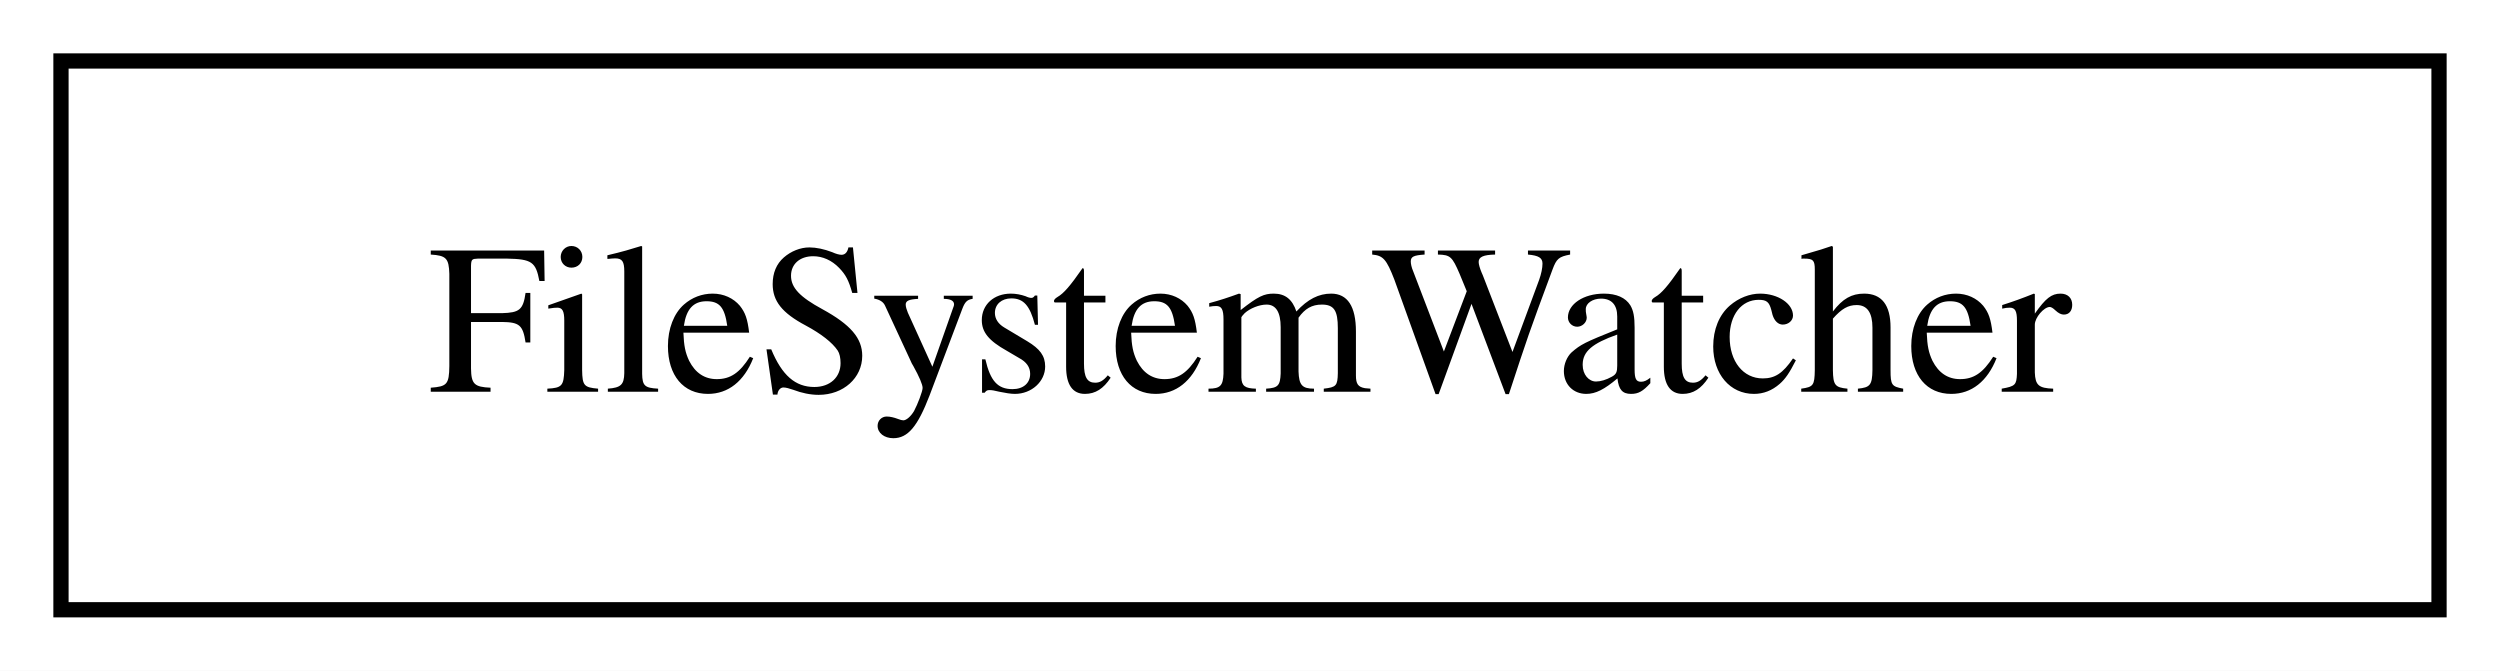
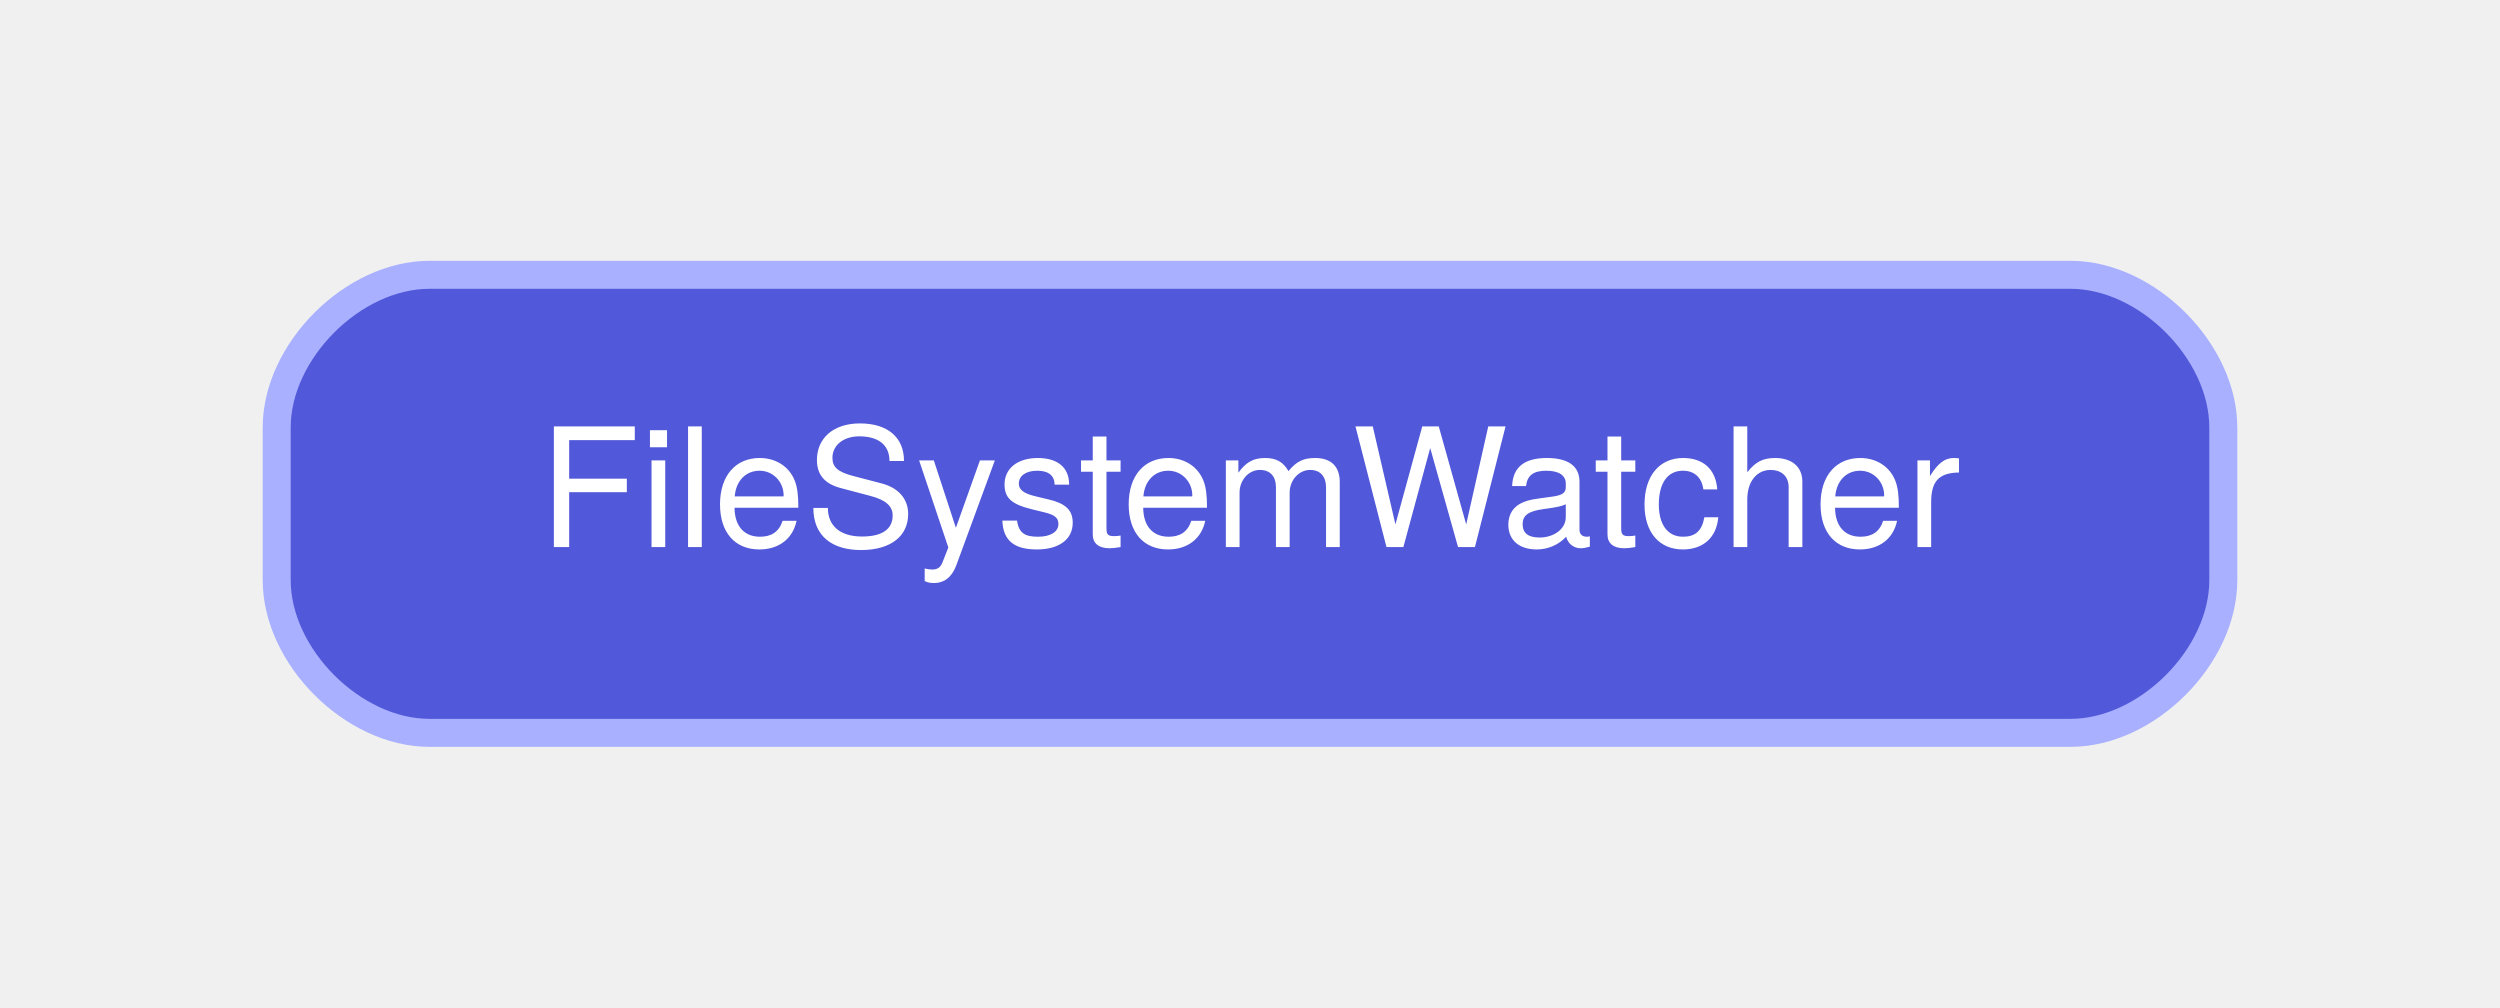
- <svg xmlns="http://www.w3.org/2000/svg" width="164pt" height="44pt" viewBox="0.00 0.00 164.00 44.00">
-   <g id="graph0" class="graph" transform="scale(1 1) rotate(0) translate(4 40)">
-     <polygon fill="white" stroke="transparent" points="-4,4 -4,-40 160,-40 160,4 -4,4" />
+ <svg xmlns="http://www.w3.org/2000/svg" width="196pt" height="79pt" viewBox="0.00 0.00 196.20 79.20">
+   <g id="graph0" class="graph" transform="scale(1 1) rotate(0) translate(21.6 57.6)">
    <g id="node1" class="node">
-       <polygon fill="none" stroke="black" points="156,-36 0,-36 0,0 156,0 156,-36" />
-       <text text-anchor="middle" x="78" y="-14.3" font-family="Times,serif" font-size="14.00">FileSystemWatcher</text>
+       <path fill="#5158d9" stroke="#a8b0ff" stroke-width="2.2" d="M141,-36C141,-36 12,-36 12,-36 6,-36 0,-30 0,-24 0,-24 0,-12 0,-12 0,-6 6,0 12,0 12,0 141,0 141,0 147,0 153,-6 153,-12 153,-12 153,-24 153,-24 153,-30 147,-36 141,-36" />
+       <text text-anchor="middle" x="76.5" y="-14.6" font-family="Helvetica Neue" font-size="13.00" fill="#ffffff">FileSystemWatcher</text>
    </g>
  </g>
</svg>
